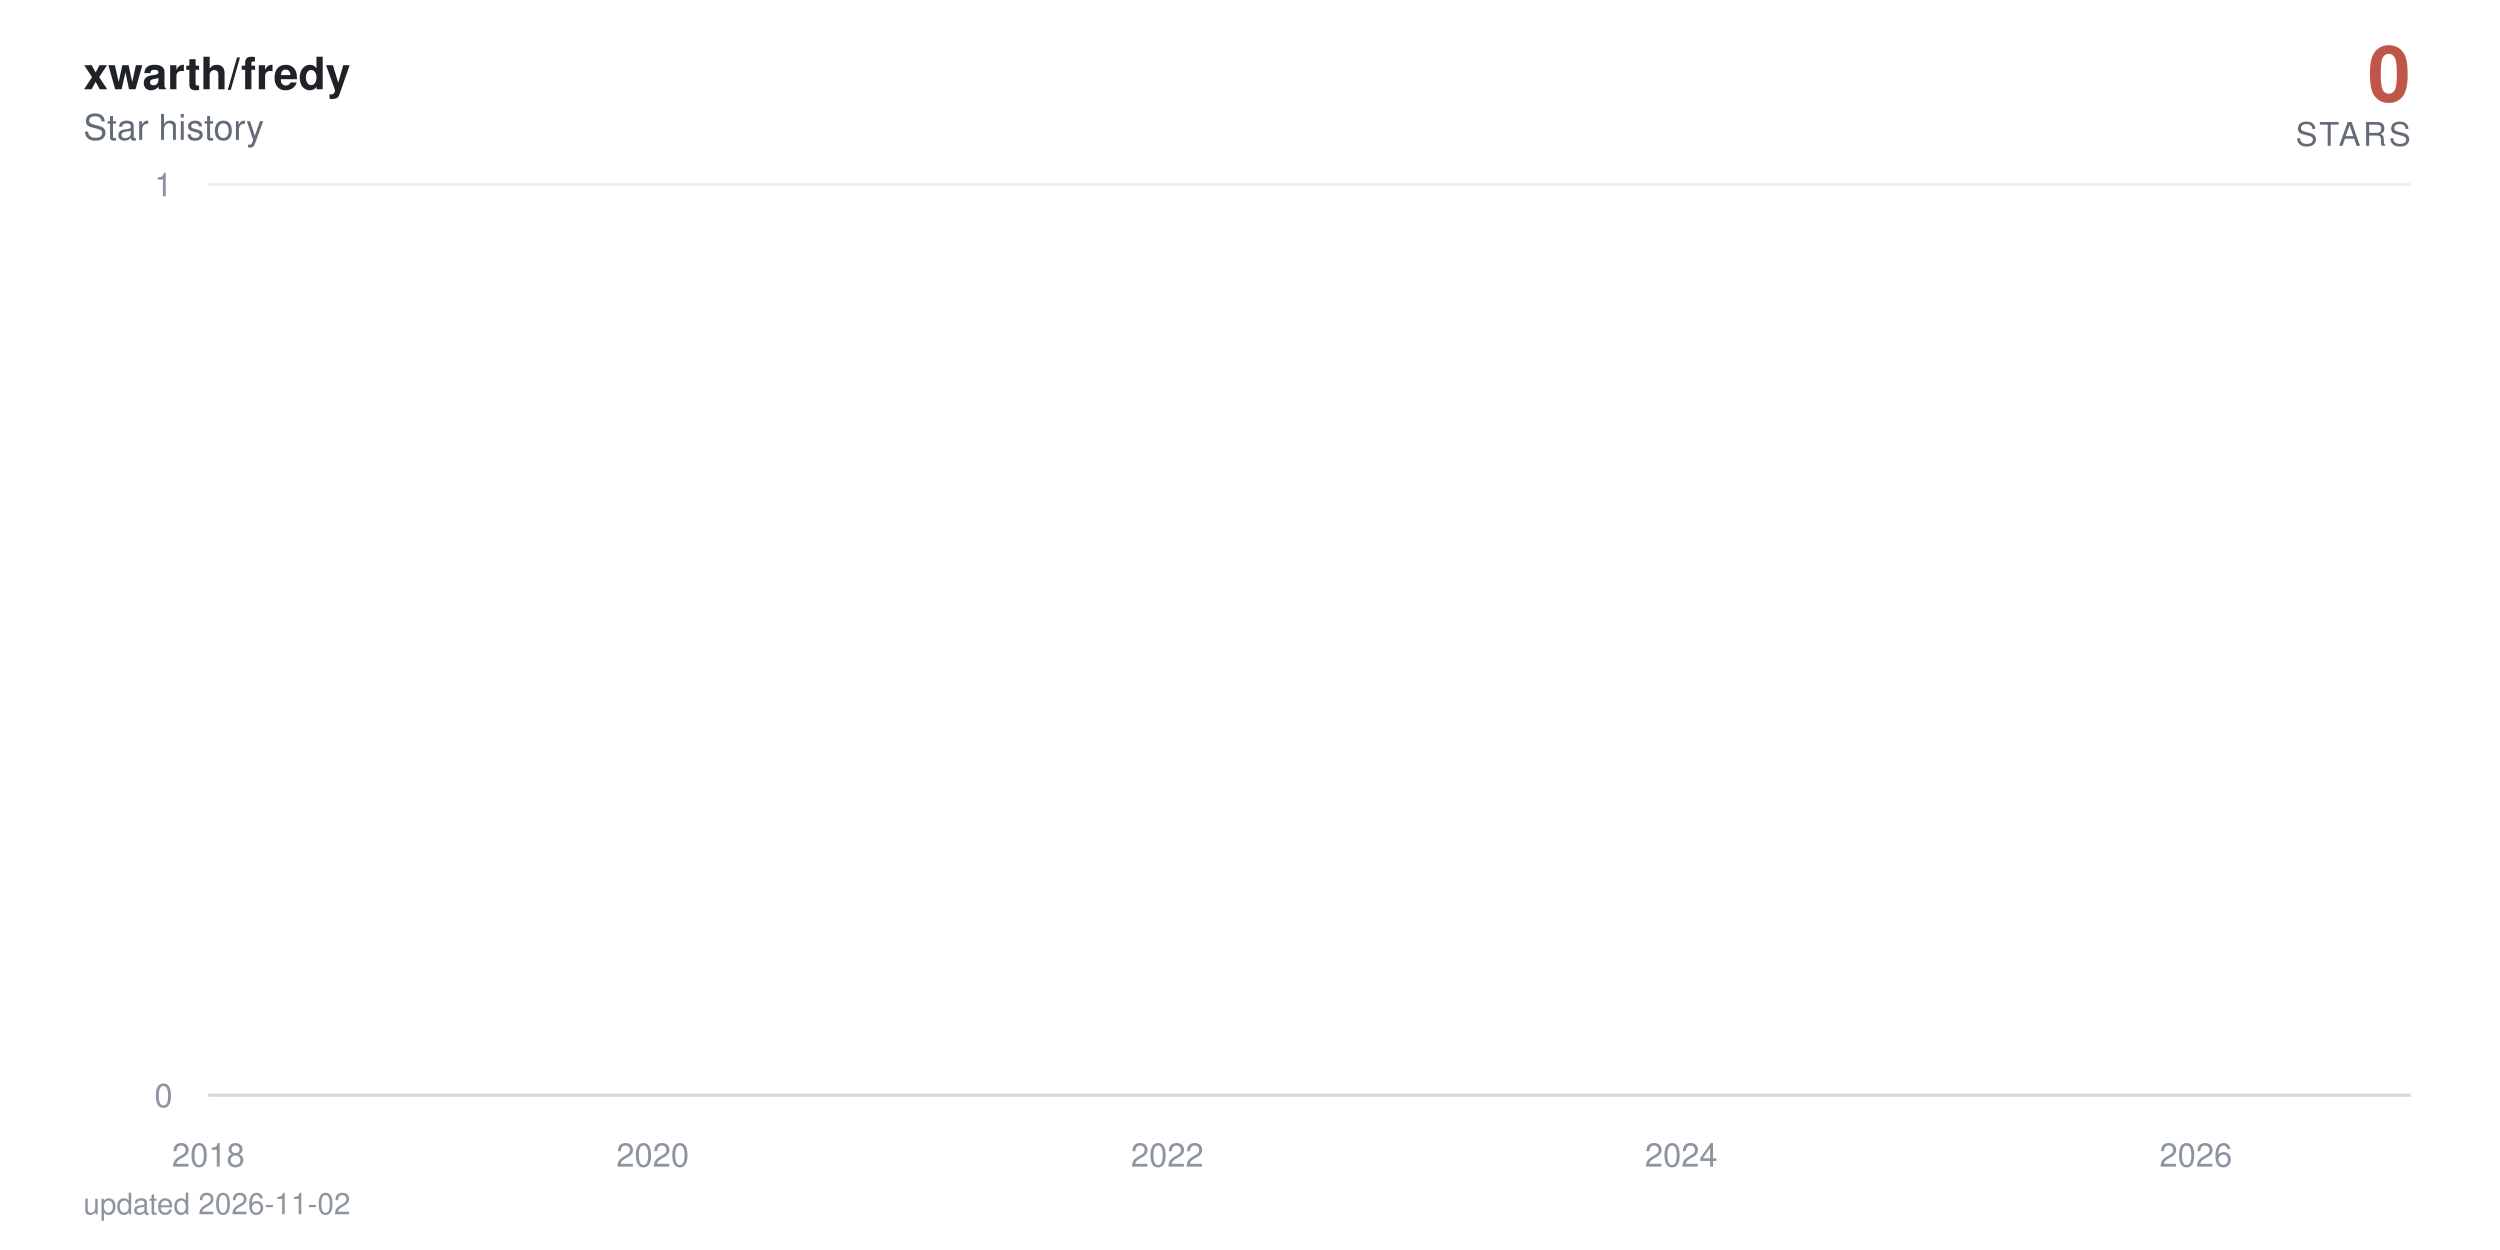
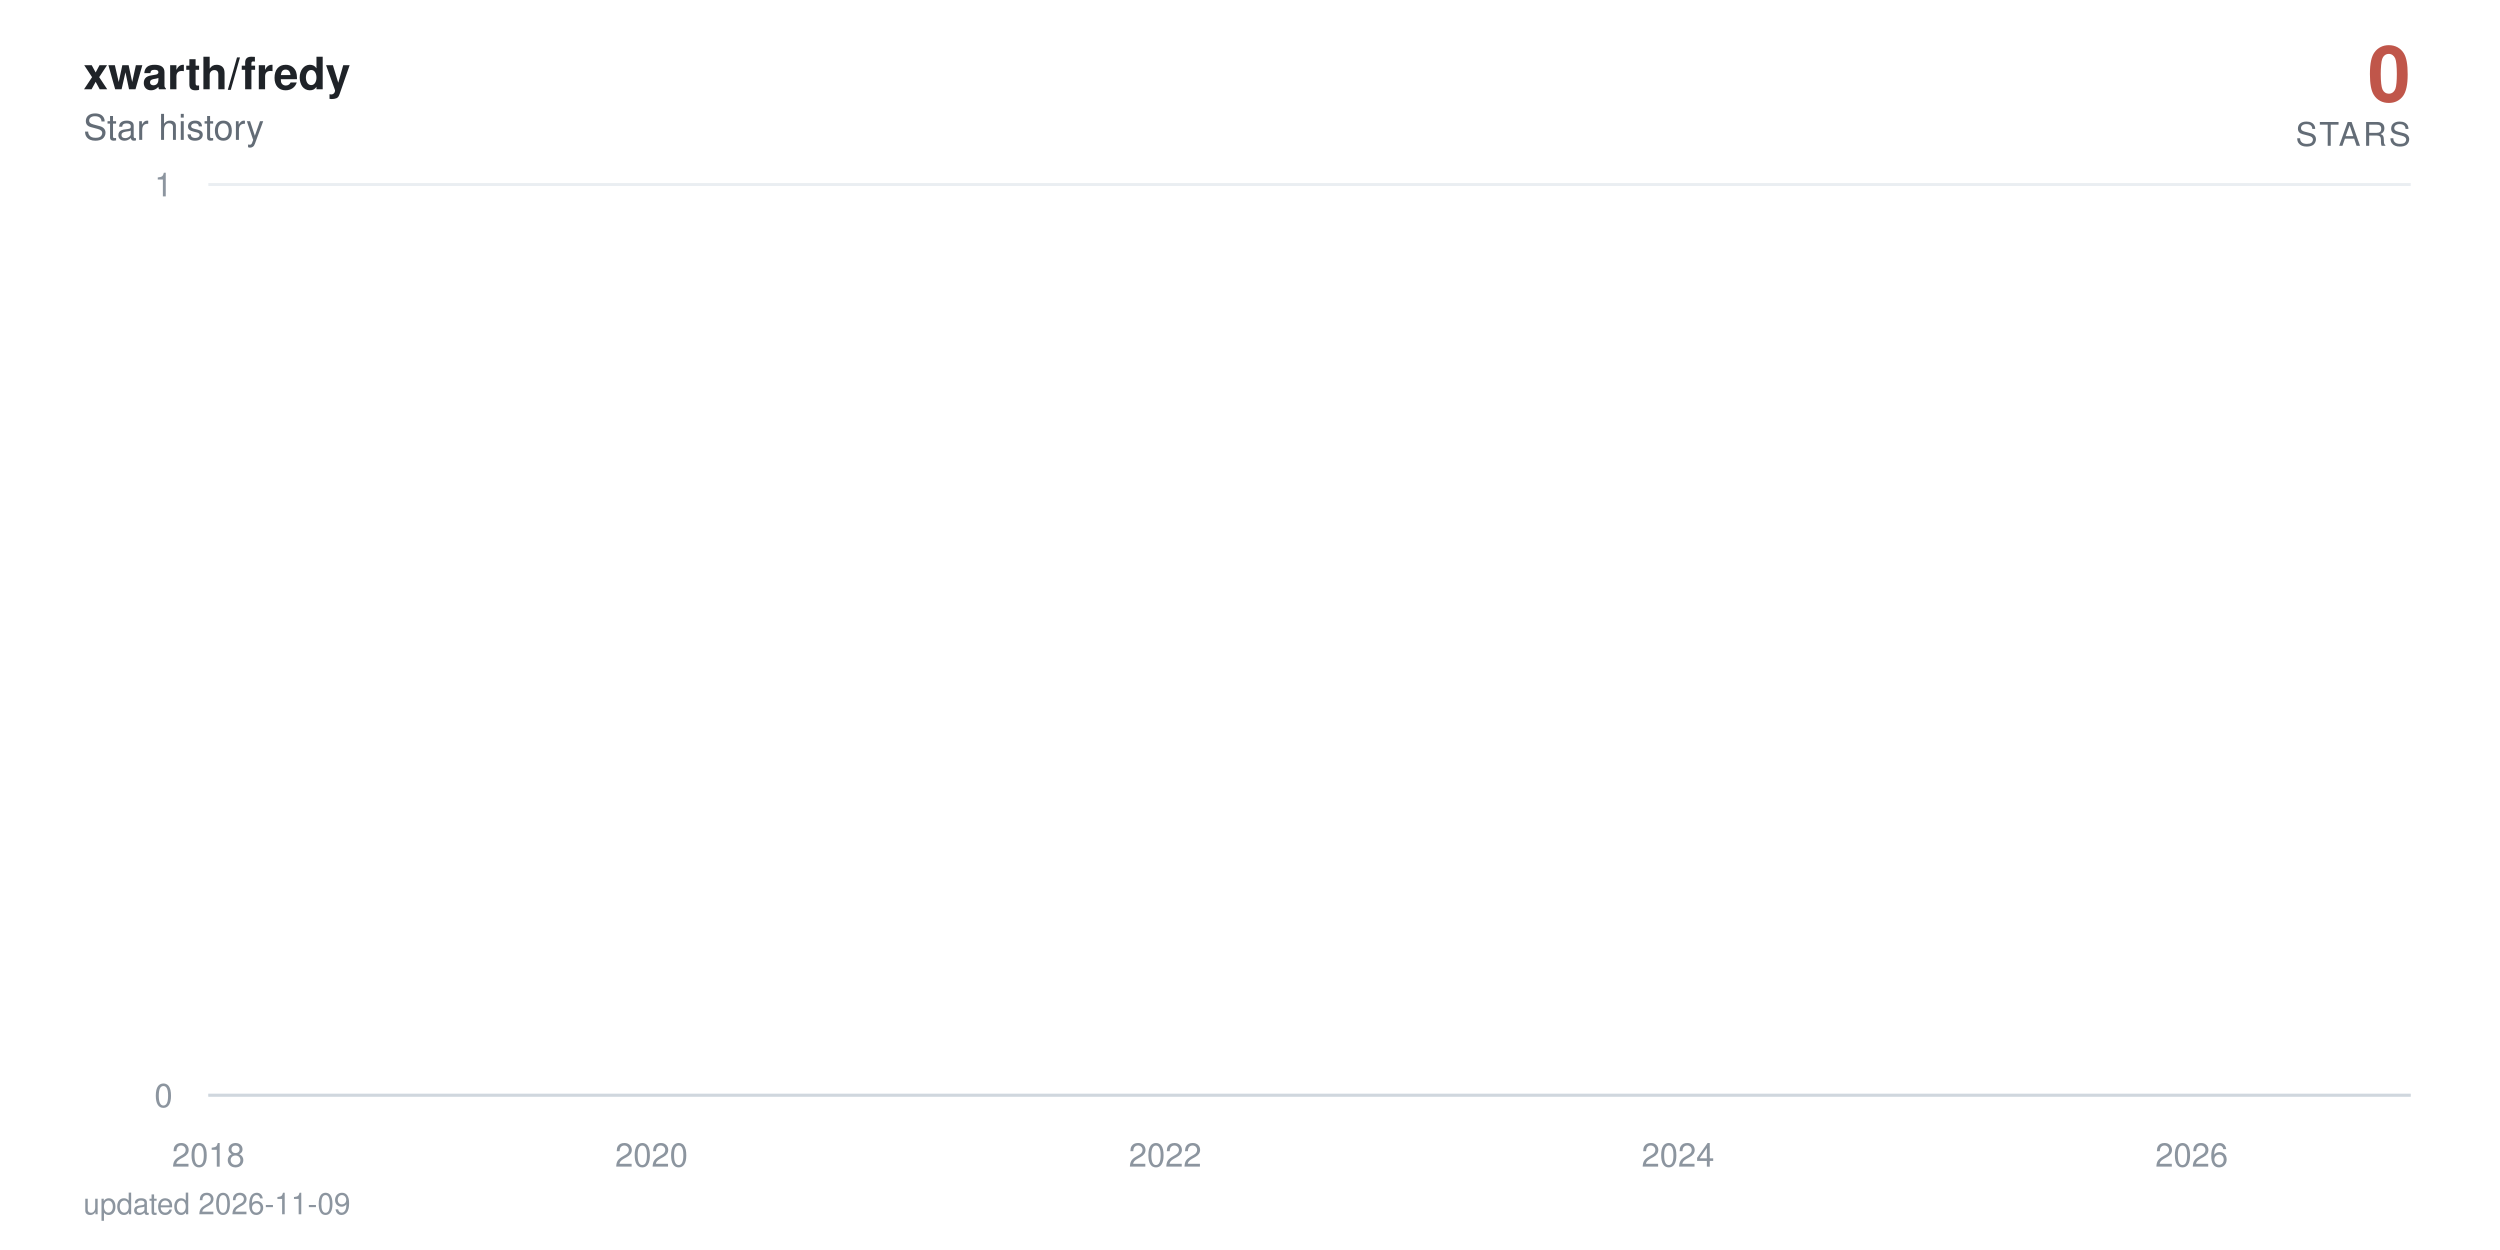
<svg xmlns="http://www.w3.org/2000/svg" viewBox="0 0 840 420" width="840" height="420" role="img" aria-label="xwarth/fredy star history: 0 stars">
  <defs>
    <linearGradient id="area" x1="0" y1="0" x2="0" y2="1">
      <stop offset="0%" stop-color="#c0564a" stop-opacity="0.38" />
      <stop offset="100%" stop-color="#c0564a" stop-opacity="0" />
    </linearGradient>
  </defs>
  <style>
    text { font-family: -apple-system, BlinkMacSystemFont, 'Segoe UI', Helvetica, Arial, sans-serif; }
    .tick { fill: #8c959f; font-size: 11px; }
    .title { fill: #1f2328; font-size: 15px; font-weight: 600; }
    .subtitle { fill: #636c76; font-size: 12px; }
    .total { fill: #c0564a; font-size: 26px; font-weight: 700; }
    .total-label { fill: #636c76; font-size: 11px; letter-spacing: 0.08em; }
    .milestone-label { fill: #636c76; font-size: 10px; font-weight: 600; }
    .footer { fill: #8c959f; font-size: 10px; }

-     .line { stroke-dasharray: 22877; stroke-dashoffset: 22877; animation: draw 2.4s cubic-bezier(0.22, 0.61, 0.36, 1) forwards; }
+     .line { stroke-dasharray: 22878; stroke-dashoffset: 22878; animation: draw 2.4s cubic-bezier(0.22, 0.61, 0.36, 1) forwards; }
    .fill { opacity: 0; animation: appear 1.4s ease-out 0.9s forwards; }
    .milestone { opacity: 0; animation: appear 0.6s ease-out 1.9s forwards; }
    .end { opacity: 0; animation: appear 0.5s ease-out 2.3s forwards; }
    .halo { transform-origin: 810px 368px; animation: pulse 2.8s ease-in-out 2.8s infinite; }

    @keyframes draw { to { stroke-dashoffset: 0; } }
    @keyframes appear { to { opacity: 1; } }
    @keyframes pulse { 0%, 100% { transform: scale(1); opacity: 0.22; } 50% { transform: scale(1.5); opacity: 0.05; } }

    @media (prefers-reduced-motion: reduce) {
      .line { stroke-dashoffset: 0; animation: none; }
      .fill, .milestone, .end { opacity: 1; animation: none; }
      .halo { animation: none; }
    }
  </style>
  <rect width="840" height="420" fill="#ffffff" />
  <text x="28" y="30" class="title">xwarth/fredy</text>
  <text x="28" y="47" class="subtitle">Star history</text>
  <text x="810" y="34" text-anchor="end" class="total">0</text>
  <text x="810" y="49" text-anchor="end" class="total-label">STARS</text>
  <line x1="70" y1="368" x2="810" y2="368" stroke="#eaeef2" stroke-width="1" />
  <text x="58" y="372" text-anchor="end" class="tick">0</text>
  <line x1="70" y1="62" x2="810" y2="62" stroke="#eaeef2" stroke-width="1" />
  <text x="58" y="66" text-anchor="end" class="tick">1</text>
  <line x1="70" y1="368" x2="810" y2="368" stroke="#d0d7de" stroke-width="1" />
  <text x="70" y="392" text-anchor="middle" class="tick">2018</text>
-   <text x="219.3" y="392" text-anchor="middle" class="tick">2020</text>
-   <text x="392.2" y="392" text-anchor="middle" class="tick">2022</text>
-   <text x="564.9" y="392" text-anchor="middle" class="tick">2024</text>
-   <text x="737.8" y="392" text-anchor="middle" class="tick">2026</text>
-   <path class="fill" d="M70,368 70,62 L71.7,-64.7 L89.6,-381.5 L89.9,-441.6 L90.1,-497.5 L196.3,-550 L215.5,-599.7 L218.6,-692 L219.5,-735.3 L223.3,-776.9 L223.8,-817.1 L230.4,-856 L233.9,-893.7 L254.5,-930.2 L261.6,-965.8 L264.5,-1000.5 L270.6,-1034.3 L283.9,-1067.3 L293.8,-1099.5 L308.5,-1131.1 L308.9,-1162 L320.3,-1192.3 L320.8,-1222 L325.5,-1251.2 L336.6,-1279.9 L337.1,-1308 L337.3,-1335.7 L340.4,-1363 L341.6,-1389.8 L343.7,-1416.3 L346.3,-1442.3 L358.6,-1468 L367.1,-1493.3 L368.1,-1567.3 L371.2,-1591.4 L375.9,-1615.1 L377.3,-1661.8 L377.5,-1684.7 L378.3,-1707.4 L379,-1752 L379.2,-1774 L381.6,-1795.7 L382,-1817.3 L384.2,-1838.6 L385.6,-1859.7 L386.1,-1880.6 L392.2,-1901.4 L393.4,-1921.9 L394.1,-1942.2 L394.8,-1962.4 L395.3,-1982.4 L395.8,-2002.3 L397.7,-2021.9 L398.4,-2060.8 L398.6,-2080 L398.8,-2099.1 L402.4,-2118 L402.6,-2136.7 L403.6,-2155.3 L404.3,-2173.8 L406.4,-2192.2 L407.6,-2210.4 L409.5,-2228.5 L412.1,-2246.5 L412.6,-2264.3 L414.9,-2282 L415.2,-2334.5 L418.7,-2351.8 L419.4,-2368.9 L420.8,-2386 L421.8,-2402.9 L422,-2419.8 L424.4,-2436.5 L425.8,-2453.2 L426,-2469.7 L428.4,-2486.2 L429.8,-2502.5 L431.2,-2535 L431.5,-2551.1 L432.9,-2567 L435.7,-2583 L437.9,-2598.8 L438.8,-2614.5 L439.8,-2630.2 L440,-2661.2 L440.5,-2676.7 L442.1,-2692 L442.8,-2707.3 L444.3,-2722.4 L444.5,-2737.6 L444.7,-2752.6 L445.4,-2767.6 L446.2,-2782.5 L447.8,-2812 L448,-2841.4 L448.5,-2855.9 L449.2,-2870.4 L449.5,-2899.2 L452.1,-2913.5 L452.3,-2927.7 L453,-2941.9 L457.7,-2970.1 L458.5,-2984.1 L460.8,-2998 L461.3,-3011.9 L461.8,-3025.7 L462,-3039.5 L464.4,-3053.2 L468.2,-3066.8 L468.9,-3080.4 L469.1,-3094 L470.5,-3107.5 L472.9,-3120.9 L473.8,-3134.3 L474.1,-3147.7 L474.3,-3161 L474.5,-3174.2 L475.7,-3187.4 L477.1,-3200.5 L479.5,-3213.6 L479.7,-3226.7 L481.4,-3239.7 L481.9,-3252.6 L485.4,-3265.5 L488.5,-3278.4 L489,-3291.2 L490.9,-3304 L491.1,-3316.7 L491.3,-3329.4 L491.8,-3342.1 L493,-3354.7 L493.7,-3367.2 L499.6,-3379.7 L501,-3392.2 L501.7,-3404.6 L503.2,-3417 L503.4,-3429.4 L503.9,-3441.7 L504.3,-3453.9 L504.6,-3466.2 L506.7,-3478.4 L507.9,-3490.5 L512.4,-3514.7 L521.6,-3526.7 L522.3,-3538.7 L528,-3550.7 L529.4,-3562.6 L534.6,-3574.5 L535.1,-3586.4 L537.2,-3598.2 L537.5,-3610 L539.1,-3621.8 L540.3,-3633.5 L542,-3645.2 L543.4,-3656.8 L549.1,-3668.4 L550,-3680 L554.5,-3691.5 L555,-3703.1 L564.4,-3714.5 L566.3,-3737.4 L566.6,-3748.8 L568.7,-3760.2 L568.9,-3771.5 L572.5,-3782.8 L572.7,-3794 L573,-3805.3 L574.8,-3816.5 L577.4,-3827.7 L578.2,-3838.8 L579.8,-3849.9 L583.8,-3861 L584.3,-3872.1 L585.5,-3883.1 L590,-3894.1 L590.7,-3916 L594.2,-3926.9 L595.9,-3948.7 L596.6,-3959.5 L600.9,-3970.3 L602.8,-3981.1 L605.8,-3991.8 L607.3,-4002.6 L608.9,-4013.3 L609.1,-4034.6 L609.6,-4045.2 L609.9,-4055.8 L610.1,-4066.4 L610.6,-4076.9 L610.8,-4087.4 L611.8,-4097.9 L612.7,-4108.4 L614.4,-4118.8 L615.3,-4129.3 L617,-4150 L617.4,-4160.4 L619.1,-4170.7 L621,-4181 L623.1,-4191.3 L623.8,-4201.6 L624.5,-4211.8 L626.7,-4222 L629.5,-4232.2 L631.6,-4242.4 L632.3,-4252.5 L632.6,-4262.6 L633,-4282.8 L633.8,-4292.9 L634.5,-4302.9 L634.9,-4312.9 L636.4,-4322.9 L638.7,-4332.9 L640.9,-4342.8 L641.8,-4352.7 L643.7,-4362.6 L648.4,-4372.5 L649.4,-4382.4 L650.3,-4392.2 L651.5,-4402.1 L652,-4421.7 L656.7,-4431.4 L657.9,-4441.2 L658.4,-4450.9 L663.3,-4460.6 L665.2,-4470.3 L665.9,-4480 L670.7,-4489.6 L670.9,-4499.2 L672.3,-4508.8 L673.5,-4528 L677,-4537.6 L677.8,-4547.1 L680.6,-4556.6 L681.8,-4575.6 L682,-4585 L682.3,-4594.5 L682.5,-4603.9 L683.2,-4632.1 L683.4,-4641.4 L683.7,-4660.1 L683.9,-4669.4 L684.6,-4678.7 L685.1,-4687.9 L686.3,-4697.2 L686.5,-4706.4 L686.7,-4715.7 L687.5,-4724.9 L688.9,-4734 L690.5,-4743.2 L691,-4752.4 L691.5,-4761.5 L692.4,-4779.7 L694.3,-4797.9 L695.5,-4806.9 L696,-4816 L696.4,-4825 L698.8,-4834 L699.5,-4843 L699.8,-4860.9 L702.4,-4869.9 L702.6,-4878.8 L704.3,-4887.7 L704.5,-4896.6 L704.7,-4905.5 L705.4,-4914.4 L705.7,-4923.2 L706.1,-4932.1 L706.4,-4940.9 L706.6,-4949.7 L707.3,-4967.3 L707.6,-4984.8 L707.8,-4993.6 L708.3,-5011 L708.5,-5028.4 L709.5,-5037 L709.7,-5054.3 L709.9,-5071.6 L710.6,-5080.2 L710.9,-5088.8 L711.1,-5097.3 L711.6,-5105.9 L712.3,-5173.9 L712.5,-5190.8 L713,-5216 L713.2,-5224.4 L714.4,-5232.7 L714.7,-5241.1 L714.9,-5257.7 L715.1,-5274.4 L715.4,-5282.7 L715.6,-5307.5 L715.8,-5315.7 L716.1,-5323.9 L716.6,-5332.1 L716.8,-5340.4 L718.7,-5348.6 L719.2,-5389.4 L719.4,-5397.5 L719.6,-5405.6 L719.9,-5413.7 L720.1,-5429.9 L720.8,-5446 L721,-5470.1 L721.3,-5486.1 L721.8,-5494.1 L722.2,-5510.1 L722.5,-5526 L722.7,-5533.9 L723.4,-5557.7 L723.9,-5581.3 L724.1,-5589.2 L724.6,-5597 L725.1,-5604.9 L725.5,-5620.5 L725.8,-5628.4 L726,-5636.2 L726.3,-5651.7 L727,-5659.5 L727.2,-5667.3 L727.4,-5675 L727.7,-5690.5 L727.9,-5698.2 L729.1,-5705.9 L729.8,-5713.6 L730.3,-5721.3 L730.5,-5729 L730.7,-5744.3 L731,-5767.3 L732.2,-5774.9 L732.4,-5782.5 L732.6,-5805.3 L732.9,-5820.5 L733.4,-5828 L734.5,-5835.6 L736.4,-5858.2 L736.9,-5865.7 L737.4,-5873.2 L737.6,-5895.7 L737.8,-5918 L738.1,-5947.8 L738.3,-5955.2 L738.8,-5992.1 L739,-6014.1 L739.3,-6028.8 L739.5,-6065.3 L740.4,-6072.6 L740.9,-6079.8 L741.4,-6087.1 L741.6,-6094.3 L741.9,-6101.6 L742.1,-6108.8 L742.3,-6130.4 L742.6,-6144.8 L742.8,-6152 L743.3,-6180.7 L743.8,-6187.8 L744,-6209.2 L744.2,-6216.3 L744.7,-6223.4 L744.9,-6237.6 L745.2,-6251.8 L745.4,-6258.9 L745.7,-6287.1 L745.9,-6329.1 L746.1,-6350.1 L746.4,-6364 L746.6,-6371 L746.8,-6377.9 L747.1,-6384.8 L747.3,-6405.6 L747.5,-6419.4 L747.8,-6433.2 L748,-6446.9 L748.5,-6460.7 L748.7,-6488 L749.2,-6501.7 L749.4,-6508.5 L749.7,-6522.1 L749.9,-6528.9 L750.1,-6549.2 L750.6,-6556 L750.9,-6562.7 L751.1,-6569.5 L751.8,-6583 L752,-6603.2 L752.3,-6609.9 L752.5,-6623.3 L752.7,-6636.7 L753,-6643.3 L753.2,-6656.7 L753.5,-6703.2 L753.7,-6723 L753.9,-6729.6 L754.2,-6736.2 L754.4,-6756 L754.6,-6762.5 L754.9,-6769.1 L755.4,-6775.6 L755.8,-6795.3 L756.1,-6814.9 L756.3,-6834.4 L756.8,-6853.9 L757,-6866.8 L757.2,-6873.3 L757.5,-6892.7 L757.7,-6899.1 L758.2,-6912 L758.4,-6931.2 L758.7,-6950.5 L758.9,-6956.9 L759.1,-6982.4 L759.4,-6988.7 L759.8,-6995.1 L760.1,-7001.5 L760.3,-7007.8 L760.6,-7014.2 L761,-7020.5 L761.3,-7039.5 L761.5,-7045.8 L761.7,-7052.1 L762,-7058.4 L762.4,-7064.7 L763.4,-7071 L763.6,-7083.6 L764.3,-7114.9 L764.6,-7133.7 L765.1,-7146.2 L765.3,-7152.4 L766,-7158.6 L766.2,-7164.8 L766.7,-7177.2 L766.9,-7189.6 L767.2,-7195.8 L767.4,-7202 L767.7,-7226.7 L768.6,-7232.9 L768.8,-7245.2 L769.3,-7257.5 L769.5,-7263.6 L769.8,-7269.8 L770.5,-7275.9 L771,-7282 L771.2,-7294.2 L771.4,-7306.4 L771.7,-7312.5 L771.9,-7318.6 L772.1,-7324.7 L772.4,-7330.8 L772.6,-7336.9 L772.9,-7343 L773.1,-7349 L773.3,-8194.5 L773.6,-9361.6 L773.8,-9557 L774,-9706.8 L774.3,-9776.3 L774.5,-9840.7 L774.8,-9854.4 L775,-9881.9 L775.2,-9909.2 L775.5,-9936.5 L775.7,-9959.2 L776.2,-9968.3 L776.4,-9981.9 L776.6,-10013.5 L776.9,-10121.2 L777.1,-10143.4 L777.4,-10179 L777.6,-10183.5 L777.8,-10187.9 L778.1,-10210 L778.3,-10223.3 L778.5,-10241 L778.8,-10263 L779.2,-10285 L779.5,-10293.8 L779.7,-10302.6 L780,-10311.4 L780.2,-10337.6 L780.4,-10350.7 L780.7,-10363.8 L780.9,-10368.2 L781.1,-10385.6 L781.4,-10394.3 L781.6,-10407.4 L781.8,-10442.1 L782.1,-10450.7 L782.3,-10459.4 L782.6,-10468 L782.8,-10472.3 L783.3,-10481 L783.7,-10493.9 L784,-10502.5 L784.5,-10506.8 L784.7,-10519.8 L784.9,-10524.1 L785.2,-10541.2 L785.4,-10549.8 L785.6,-10562.7 L785.9,-10571.2 L786.1,-10584.1 L786.3,-10588.3 L786.6,-10626.7 L786.8,-10866.8 L787.1,-10949.9 L787.3,-10966.4 L787.5,-10991.2 L787.8,-11003.5 L788,-11020 L788.2,-11036.4 L788.5,-11044.6 L788.9,-11048.7 L789.2,-11052.8 L789.4,-11056.9 L789.7,-11069.2 L789.9,-11081.5 L790.1,-11085.6 L790.4,-11101.9 L790.6,-11106 L790.8,-11130.4 L791.1,-11134.5 L791.3,-11146.7 L791.8,368 L793.4,368 L795.1,368 L796.8,368 L798.4,368 L800.1,368 L801.7,368 L803.4,368 L805,368 L806.7,368 L808.3,368 L810,368 L810,368 Z" fill="url(#area)" />
-   <path class="line" d="M70,62 L71.7,-64.7 L89.6,-381.5 L89.9,-441.6 L90.1,-497.5 L196.3,-550 L215.5,-599.7 L218.6,-692 L219.5,-735.3 L223.3,-776.9 L223.8,-817.1 L230.4,-856 L233.9,-893.7 L254.5,-930.2 L261.6,-965.8 L264.5,-1000.5 L270.6,-1034.3 L283.9,-1067.3 L293.8,-1099.5 L308.5,-1131.1 L308.9,-1162 L320.3,-1192.3 L320.8,-1222 L325.5,-1251.2 L336.6,-1279.9 L337.1,-1308 L337.3,-1335.7 L340.4,-1363 L341.6,-1389.8 L343.7,-1416.3 L346.3,-1442.3 L358.6,-1468 L367.1,-1493.3 L368.1,-1567.3 L371.2,-1591.4 L375.9,-1615.1 L377.3,-1661.8 L377.5,-1684.7 L378.3,-1707.4 L379,-1752 L379.2,-1774 L381.6,-1795.7 L382,-1817.3 L384.2,-1838.6 L385.6,-1859.7 L386.1,-1880.6 L392.2,-1901.4 L393.4,-1921.9 L394.1,-1942.2 L394.8,-1962.4 L395.3,-1982.4 L395.8,-2002.3 L397.7,-2021.9 L398.4,-2060.8 L398.6,-2080 L398.8,-2099.1 L402.4,-2118 L402.6,-2136.7 L403.6,-2155.3 L404.3,-2173.8 L406.4,-2192.2 L407.6,-2210.4 L409.5,-2228.5 L412.1,-2246.5 L412.6,-2264.3 L414.9,-2282 L415.2,-2334.5 L418.7,-2351.8 L419.4,-2368.9 L420.8,-2386 L421.8,-2402.9 L422,-2419.8 L424.4,-2436.5 L425.8,-2453.2 L426,-2469.7 L428.4,-2486.2 L429.8,-2502.5 L431.2,-2535 L431.5,-2551.1 L432.9,-2567 L435.7,-2583 L437.9,-2598.8 L438.8,-2614.5 L439.8,-2630.2 L440,-2661.2 L440.5,-2676.7 L442.1,-2692 L442.8,-2707.3 L444.3,-2722.4 L444.5,-2737.6 L444.7,-2752.6 L445.4,-2767.6 L446.2,-2782.5 L447.8,-2812 L448,-2841.4 L448.5,-2855.9 L449.2,-2870.4 L449.5,-2899.2 L452.1,-2913.5 L452.3,-2927.7 L453,-2941.9 L457.7,-2970.1 L458.5,-2984.1 L460.8,-2998 L461.3,-3011.9 L461.8,-3025.7 L462,-3039.5 L464.4,-3053.2 L468.2,-3066.8 L468.9,-3080.4 L469.1,-3094 L470.5,-3107.5 L472.9,-3120.9 L473.8,-3134.3 L474.1,-3147.7 L474.3,-3161 L474.5,-3174.2 L475.7,-3187.4 L477.1,-3200.5 L479.5,-3213.6 L479.7,-3226.7 L481.4,-3239.7 L481.9,-3252.6 L485.4,-3265.5 L488.5,-3278.4 L489,-3291.2 L490.9,-3304 L491.1,-3316.7 L491.3,-3329.4 L491.8,-3342.1 L493,-3354.7 L493.7,-3367.2 L499.6,-3379.7 L501,-3392.2 L501.7,-3404.6 L503.2,-3417 L503.4,-3429.4 L503.9,-3441.7 L504.3,-3453.9 L504.6,-3466.2 L506.7,-3478.4 L507.9,-3490.5 L512.4,-3514.7 L521.6,-3526.7 L522.3,-3538.7 L528,-3550.7 L529.4,-3562.6 L534.6,-3574.5 L535.1,-3586.4 L537.2,-3598.2 L537.5,-3610 L539.1,-3621.8 L540.3,-3633.5 L542,-3645.2 L543.4,-3656.8 L549.1,-3668.4 L550,-3680 L554.5,-3691.5 L555,-3703.1 L564.4,-3714.5 L566.3,-3737.4 L566.6,-3748.8 L568.7,-3760.2 L568.9,-3771.5 L572.5,-3782.8 L572.7,-3794 L573,-3805.3 L574.8,-3816.5 L577.4,-3827.7 L578.2,-3838.8 L579.8,-3849.9 L583.8,-3861 L584.3,-3872.1 L585.5,-3883.1 L590,-3894.1 L590.7,-3916 L594.2,-3926.9 L595.9,-3948.7 L596.6,-3959.5 L600.9,-3970.3 L602.8,-3981.1 L605.8,-3991.8 L607.3,-4002.6 L608.9,-4013.3 L609.1,-4034.6 L609.6,-4045.2 L609.9,-4055.8 L610.1,-4066.4 L610.6,-4076.9 L610.8,-4087.4 L611.8,-4097.9 L612.7,-4108.4 L614.4,-4118.8 L615.3,-4129.3 L617,-4150 L617.4,-4160.4 L619.1,-4170.7 L621,-4181 L623.1,-4191.3 L623.8,-4201.6 L624.5,-4211.8 L626.7,-4222 L629.5,-4232.2 L631.6,-4242.4 L632.3,-4252.5 L632.6,-4262.6 L633,-4282.8 L633.8,-4292.9 L634.5,-4302.9 L634.9,-4312.9 L636.4,-4322.9 L638.7,-4332.9 L640.9,-4342.8 L641.8,-4352.7 L643.7,-4362.6 L648.4,-4372.5 L649.4,-4382.4 L650.3,-4392.2 L651.5,-4402.1 L652,-4421.7 L656.7,-4431.4 L657.9,-4441.2 L658.4,-4450.9 L663.3,-4460.6 L665.2,-4470.3 L665.9,-4480 L670.7,-4489.6 L670.9,-4499.2 L672.3,-4508.8 L673.5,-4528 L677,-4537.6 L677.8,-4547.1 L680.6,-4556.6 L681.8,-4575.6 L682,-4585 L682.3,-4594.5 L682.5,-4603.9 L683.2,-4632.1 L683.4,-4641.4 L683.7,-4660.1 L683.9,-4669.4 L684.6,-4678.7 L685.1,-4687.9 L686.3,-4697.2 L686.5,-4706.4 L686.7,-4715.7 L687.5,-4724.9 L688.9,-4734 L690.5,-4743.2 L691,-4752.4 L691.5,-4761.5 L692.4,-4779.7 L694.3,-4797.9 L695.5,-4806.9 L696,-4816 L696.4,-4825 L698.8,-4834 L699.5,-4843 L699.8,-4860.9 L702.4,-4869.9 L702.6,-4878.8 L704.3,-4887.7 L704.5,-4896.6 L704.7,-4905.5 L705.4,-4914.4 L705.7,-4923.2 L706.1,-4932.1 L706.4,-4940.9 L706.6,-4949.7 L707.3,-4967.3 L707.6,-4984.8 L707.8,-4993.6 L708.3,-5011 L708.5,-5028.4 L709.5,-5037 L709.7,-5054.3 L709.9,-5071.6 L710.6,-5080.2 L710.9,-5088.8 L711.1,-5097.3 L711.6,-5105.9 L712.3,-5173.9 L712.5,-5190.8 L713,-5216 L713.2,-5224.4 L714.4,-5232.7 L714.7,-5241.1 L714.9,-5257.7 L715.1,-5274.4 L715.4,-5282.7 L715.6,-5307.5 L715.8,-5315.7 L716.1,-5323.9 L716.6,-5332.1 L716.8,-5340.4 L718.7,-5348.6 L719.2,-5389.4 L719.4,-5397.5 L719.6,-5405.6 L719.9,-5413.7 L720.1,-5429.9 L720.8,-5446 L721,-5470.1 L721.3,-5486.1 L721.8,-5494.1 L722.2,-5510.1 L722.5,-5526 L722.7,-5533.9 L723.4,-5557.7 L723.9,-5581.3 L724.1,-5589.2 L724.6,-5597 L725.1,-5604.9 L725.5,-5620.5 L725.8,-5628.4 L726,-5636.2 L726.3,-5651.7 L727,-5659.5 L727.2,-5667.3 L727.4,-5675 L727.7,-5690.5 L727.9,-5698.2 L729.1,-5705.9 L729.8,-5713.6 L730.3,-5721.3 L730.5,-5729 L730.7,-5744.3 L731,-5767.3 L732.2,-5774.9 L732.4,-5782.5 L732.6,-5805.3 L732.9,-5820.5 L733.4,-5828 L734.5,-5835.6 L736.4,-5858.2 L736.9,-5865.7 L737.4,-5873.2 L737.6,-5895.7 L737.8,-5918 L738.1,-5947.8 L738.3,-5955.2 L738.8,-5992.1 L739,-6014.1 L739.3,-6028.8 L739.5,-6065.3 L740.4,-6072.6 L740.9,-6079.8 L741.4,-6087.1 L741.6,-6094.3 L741.9,-6101.6 L742.1,-6108.8 L742.3,-6130.4 L742.6,-6144.8 L742.8,-6152 L743.3,-6180.7 L743.8,-6187.8 L744,-6209.2 L744.2,-6216.3 L744.7,-6223.4 L744.9,-6237.6 L745.2,-6251.8 L745.4,-6258.9 L745.7,-6287.1 L745.9,-6329.1 L746.1,-6350.1 L746.4,-6364 L746.6,-6371 L746.8,-6377.9 L747.1,-6384.8 L747.3,-6405.6 L747.5,-6419.4 L747.8,-6433.2 L748,-6446.9 L748.5,-6460.7 L748.7,-6488 L749.2,-6501.7 L749.4,-6508.5 L749.7,-6522.1 L749.9,-6528.9 L750.1,-6549.2 L750.6,-6556 L750.9,-6562.7 L751.1,-6569.5 L751.8,-6583 L752,-6603.2 L752.3,-6609.9 L752.5,-6623.3 L752.7,-6636.7 L753,-6643.3 L753.2,-6656.7 L753.5,-6703.2 L753.7,-6723 L753.9,-6729.6 L754.2,-6736.2 L754.4,-6756 L754.6,-6762.5 L754.9,-6769.1 L755.4,-6775.6 L755.8,-6795.3 L756.1,-6814.9 L756.3,-6834.4 L756.8,-6853.9 L757,-6866.8 L757.2,-6873.3 L757.5,-6892.7 L757.7,-6899.1 L758.2,-6912 L758.4,-6931.2 L758.7,-6950.5 L758.9,-6956.9 L759.1,-6982.4 L759.4,-6988.7 L759.8,-6995.1 L760.1,-7001.5 L760.3,-7007.8 L760.6,-7014.2 L761,-7020.5 L761.3,-7039.5 L761.5,-7045.8 L761.7,-7052.1 L762,-7058.4 L762.4,-7064.7 L763.4,-7071 L763.6,-7083.6 L764.3,-7114.9 L764.6,-7133.7 L765.1,-7146.2 L765.3,-7152.4 L766,-7158.6 L766.2,-7164.8 L766.7,-7177.2 L766.9,-7189.6 L767.2,-7195.8 L767.4,-7202 L767.7,-7226.7 L768.6,-7232.9 L768.8,-7245.2 L769.3,-7257.5 L769.5,-7263.6 L769.8,-7269.8 L770.5,-7275.9 L771,-7282 L771.2,-7294.2 L771.4,-7306.4 L771.7,-7312.5 L771.9,-7318.6 L772.1,-7324.7 L772.4,-7330.8 L772.6,-7336.9 L772.9,-7343 L773.1,-7349 L773.3,-8194.5 L773.6,-9361.6 L773.8,-9557 L774,-9706.8 L774.3,-9776.3 L774.5,-9840.7 L774.8,-9854.4 L775,-9881.9 L775.2,-9909.2 L775.5,-9936.5 L775.7,-9959.2 L776.2,-9968.3 L776.4,-9981.9 L776.6,-10013.5 L776.9,-10121.2 L777.1,-10143.4 L777.4,-10179 L777.6,-10183.5 L777.8,-10187.9 L778.1,-10210 L778.3,-10223.3 L778.5,-10241 L778.8,-10263 L779.2,-10285 L779.5,-10293.8 L779.7,-10302.6 L780,-10311.4 L780.2,-10337.6 L780.4,-10350.7 L780.7,-10363.8 L780.9,-10368.2 L781.1,-10385.6 L781.4,-10394.3 L781.6,-10407.4 L781.8,-10442.1 L782.1,-10450.7 L782.3,-10459.4 L782.6,-10468 L782.8,-10472.3 L783.3,-10481 L783.7,-10493.9 L784,-10502.5 L784.5,-10506.8 L784.7,-10519.8 L784.9,-10524.1 L785.2,-10541.2 L785.4,-10549.8 L785.6,-10562.7 L785.9,-10571.2 L786.1,-10584.1 L786.3,-10588.3 L786.6,-10626.7 L786.8,-10866.8 L787.1,-10949.9 L787.3,-10966.4 L787.5,-10991.2 L787.8,-11003.5 L788,-11020 L788.2,-11036.4 L788.5,-11044.6 L788.9,-11048.7 L789.2,-11052.8 L789.4,-11056.9 L789.7,-11069.2 L789.9,-11081.5 L790.1,-11085.6 L790.4,-11101.9 L790.6,-11106 L790.8,-11130.4 L791.1,-11134.5 L791.3,-11146.7 L791.8,368 L793.4,368 L795.1,368 L796.8,368 L798.4,368 L800.1,368 L801.7,368 L803.4,368 L805,368 L806.7,368 L808.3,368 L810,368" fill="none" stroke="#c0564a" stroke-width="2.5" stroke-linecap="round" stroke-linejoin="round" />
+   <text x="218.9" y="392" text-anchor="middle" class="tick">2020</text>
+   <text x="391.5" y="392" text-anchor="middle" class="tick">2022</text>
+   <text x="563.8" y="392" text-anchor="middle" class="tick">2024</text>
+   <text x="736.4" y="392" text-anchor="middle" class="tick">2026</text>
+   <path class="fill" d="M70,368 70,62 L71.7,-64.7 L89.6,-381.5 L89.8,-441.6 L90.1,-497.5 L196,-550 L215.2,-599.7 L218.2,-692 L219.2,-735.3 L223,-776.9 L223.4,-817.1 L230,-856 L233.6,-893.7 L254.1,-930.2 L261.2,-965.8 L264,-1000.5 L270.2,-1034.3 L283.4,-1067.3 L293.3,-1099.5 L307.9,-1131.1 L308.4,-1162 L319.7,-1192.3 L320.2,-1222 L324.9,-1251.2 L336,-1279.9 L336.5,-1308 L336.7,-1335.7 L339.8,-1363 L341,-1389.8 L343.1,-1416.3 L345.7,-1442.3 L358,-1468 L366.5,-1493.3 L367.4,-1567.3 L370.5,-1591.4 L375.2,-1615.1 L376.6,-1661.8 L376.9,-1684.7 L377.6,-1707.4 L378.3,-1752 L378.5,-1774 L380.9,-1795.7 L381.3,-1817.3 L383.5,-1838.6 L384.9,-1859.7 L385.4,-1880.6 L391.5,-1901.4 L392.7,-1921.9 L393.4,-1942.2 L394.1,-1962.4 L394.6,-1982.4 L395,-2002.3 L396.9,-2021.9 L397.6,-2060.8 L397.9,-2080 L398.1,-2099.1 L401.6,-2118 L401.9,-2136.7 L402.8,-2155.3 L403.5,-2173.8 L405.7,-2192.2 L406.8,-2210.4 L408.7,-2228.5 L411.3,-2246.5 L411.8,-2264.3 L414.2,-2282 L414.4,-2334.5 L417.9,-2351.8 L418.6,-2368.9 L420.1,-2386 L421,-2402.9 L421.2,-2419.8 L423.6,-2436.5 L425,-2453.2 L425.2,-2469.7 L427.6,-2486.2 L429,-2502.5 L430.4,-2535 L430.7,-2551.1 L432.1,-2567 L434.9,-2583 L437,-2598.8 L438,-2614.5 L438.9,-2630.2 L439.2,-2661.2 L439.6,-2676.7 L441.3,-2692 L442,-2707.3 L443.4,-2722.4 L443.7,-2737.6 L443.9,-2752.6 L444.6,-2767.6 L445.3,-2782.5 L447,-2812 L447.2,-2841.4 L447.7,-2855.9 L448.4,-2870.4 L448.6,-2899.2 L451.2,-2913.5 L451.4,-2927.7 L452.2,-2941.9 L456.9,-2970.1 L457.6,-2984.1 L459.9,-2998 L460.4,-3011.9 L460.9,-3025.7 L461.1,-3039.5 L463.5,-3053.2 L467.3,-3066.8 L468,-3080.4 L468.2,-3094 L469.6,-3107.5 L472,-3120.9 L472.9,-3134.3 L473.2,-3147.7 L473.4,-3161 L473.6,-3174.2 L474.8,-3187.4 L476.2,-3200.5 L478.6,-3213.6 L478.8,-3226.7 L480.5,-3239.7 L481,-3252.6 L484.5,-3265.5 L487.6,-3278.4 L488,-3291.2 L489.9,-3304 L490.2,-3316.7 L490.4,-3329.4 L490.9,-3342.1 L492,-3354.7 L492.8,-3367.2 L498.7,-3379.7 L500.1,-3392.2 L500.8,-3404.6 L502.2,-3417 L502.4,-3429.4 L502.9,-3441.7 L503.4,-3453.9 L503.6,-3466.2 L505.7,-3478.4 L506.9,-3490.5 L511.4,-3514.7 L520.6,-3526.7 L521.3,-3538.7 L527,-3550.7 L528.4,-3562.6 L533.6,-3574.5 L534.1,-3586.4 L536.2,-3598.2 L536.4,-3610 L538.1,-3621.8 L539.3,-3633.5 L540.9,-3645.2 L542.3,-3656.8 L548,-3668.4 L548.9,-3680 L553.4,-3691.5 L553.9,-3703.1 L563.3,-3714.5 L565.2,-3737.4 L565.5,-3748.8 L567.6,-3760.2 L567.8,-3771.5 L571.4,-3782.8 L571.6,-3794 L571.8,-3805.3 L573.7,-3816.5 L576.3,-3827.7 L577,-3838.8 L578.7,-3849.9 L582.7,-3861 L583.2,-3872.1 L584.3,-3883.1 L588.8,-3894.1 L589.5,-3916 L593.1,-3926.9 L594.7,-3948.7 L595.4,-3959.5 L599.7,-3970.3 L601.6,-3981.1 L604.6,-3991.8 L606.1,-4002.6 L607.7,-4013.3 L607.9,-4034.6 L608.4,-4045.2 L608.7,-4055.8 L608.9,-4066.4 L609.4,-4076.9 L609.6,-4087.4 L610.5,-4097.9 L611.5,-4108.4 L613.1,-4118.8 L614.1,-4129.3 L615.7,-4150 L616.2,-4160.4 L617.9,-4170.7 L619.7,-4181 L621.9,-4191.3 L622.6,-4201.6 L623.3,-4211.8 L625.4,-4222 L628.2,-4232.2 L630.4,-4242.4 L631.1,-4252.5 L631.3,-4262.6 L631.8,-4282.8 L632.5,-4292.9 L633.2,-4302.9 L633.7,-4312.9 L635.1,-4322.9 L637.5,-4332.9 L639.6,-4342.8 L640.5,-4352.7 L642.4,-4362.6 L647.1,-4372.5 L648.1,-4382.4 L649,-4392.2 L650.2,-4402.1 L650.7,-4421.7 L655.4,-4431.4 L656.6,-4441.2 L657,-4450.9 L662,-4460.6 L663.9,-4470.3 L664.6,-4480 L669.3,-4489.6 L669.6,-4499.2 L671,-4508.8 L672.1,-4528 L675.7,-4537.6 L676.4,-4547.1 L679.2,-4556.6 L680.4,-4575.6 L680.6,-4585 L680.9,-4594.5 L681.1,-4603.9 L681.8,-4632.1 L682.1,-4641.4 L682.3,-4660.1 L682.5,-4669.4 L683.2,-4678.7 L683.7,-4687.9 L684.9,-4697.2 L685.1,-4706.4 L685.4,-4715.7 L686.1,-4724.9 L687.5,-4734 L689.1,-4743.2 L689.6,-4752.4 L690.1,-4761.5 L691,-4779.7 L692.9,-4797.9 L694.1,-4806.9 L694.6,-4816 L695,-4825 L697.4,-4834 L698.1,-4843 L698.4,-4860.9 L700.9,-4869.9 L701.2,-4878.8 L702.8,-4887.7 L703.1,-4896.6 L703.3,-4905.5 L704,-4914.4 L704.3,-4923.2 L704.7,-4932.1 L705,-4940.9 L705.2,-4949.7 L705.9,-4967.3 L706.1,-4984.8 L706.4,-4993.6 L706.8,-5011 L707.1,-5028.4 L708,-5037 L708.3,-5054.3 L708.5,-5071.6 L709.2,-5080.2 L709.4,-5088.8 L709.7,-5097.3 L710.2,-5105.9 L710.9,-5173.9 L711.1,-5190.8 L711.6,-5216 L711.8,-5224.4 L713,-5232.7 L713.2,-5241.1 L713.5,-5257.7 L713.7,-5274.4 L713.9,-5282.7 L714.2,-5307.5 L714.4,-5315.7 L714.6,-5323.9 L715.1,-5332.1 L715.3,-5340.4 L717.2,-5348.6 L717.7,-5389.4 L717.9,-5397.5 L718.2,-5405.6 L718.4,-5413.7 L718.7,-5429.9 L719.4,-5446 L719.6,-5470.1 L719.8,-5486.1 L720.3,-5494.1 L720.8,-5510.1 L721,-5526 L721.2,-5533.9 L722,-5557.7 L722.4,-5581.3 L722.7,-5589.2 L723.1,-5597 L723.6,-5604.9 L724.1,-5620.5 L724.3,-5628.4 L724.6,-5636.2 L724.8,-5651.7 L725.5,-5659.5 L725.7,-5667.3 L726,-5675 L726.2,-5690.5 L726.4,-5698.2 L727.6,-5705.9 L728.3,-5713.6 L728.8,-5721.3 L729,-5729 L729.3,-5744.3 L729.5,-5767.3 L730.7,-5774.9 L730.9,-5782.5 L731.2,-5805.3 L731.4,-5820.5 L731.9,-5828 L733,-5835.6 L734.9,-5858.2 L735.4,-5865.7 L735.9,-5873.2 L736.1,-5895.7 L736.4,-5918 L736.6,-5947.8 L736.8,-5955.2 L737.3,-5992.1 L737.5,-6014.1 L737.8,-6028.8 L738,-6065.3 L739,-6072.6 L739.4,-6079.8 L739.9,-6087.1 L740.1,-6094.3 L740.4,-6101.6 L740.6,-6108.8 L740.8,-6130.4 L741.1,-6144.8 L741.3,-6152 L741.8,-6180.7 L742.3,-6187.8 L742.5,-6209.2 L742.7,-6216.3 L743.2,-6223.4 L743.4,-6237.6 L743.7,-6251.8 L743.9,-6258.9 L744.1,-6287.1 L744.4,-6329.1 L744.6,-6350.1 L744.9,-6364 L745.1,-6371 L745.3,-6377.9 L745.6,-6384.8 L745.8,-6405.6 L746,-6419.4 L746.3,-6433.2 L746.5,-6446.9 L747,-6460.7 L747.2,-6488 L747.7,-6501.7 L747.9,-6508.5 L748.2,-6522.1 L748.4,-6528.9 L748.6,-6549.2 L749.1,-6556 L749.3,-6562.7 L749.6,-6569.5 L750.3,-6583 L750.5,-6603.2 L750.8,-6609.9 L751,-6623.3 L751.2,-6636.7 L751.5,-6643.3 L751.7,-6656.7 L751.9,-6703.2 L752.2,-6723 L752.4,-6729.6 L752.6,-6736.2 L752.9,-6756 L753.1,-6762.5 L753.3,-6769.1 L753.8,-6775.6 L754.3,-6795.3 L754.5,-6814.9 L754.8,-6834.4 L755.2,-6853.9 L755.5,-6866.8 L755.7,-6873.3 L755.9,-6892.7 L756.2,-6899.1 L756.7,-6912 L756.9,-6931.2 L757.1,-6950.5 L757.4,-6956.9 L757.6,-6982.4 L757.8,-6988.7 L758.3,-6995.1 L758.5,-7001.5 L758.8,-7007.8 L759,-7014.2 L759.5,-7020.5 L759.7,-7039.5 L760,-7045.8 L760.2,-7052.1 L760.4,-7058.4 L760.9,-7064.7 L761.8,-7071 L762.1,-7083.6 L762.8,-7114.9 L763,-7133.7 L763.5,-7146.2 L763.7,-7152.4 L764.4,-7158.6 L764.7,-7164.8 L765.2,-7177.2 L765.4,-7189.6 L765.6,-7195.8 L765.9,-7202 L766.1,-7226.7 L767,-7232.9 L767.3,-7245.2 L767.7,-7257.5 L768,-7263.6 L768.2,-7269.8 L768.9,-7275.9 L769.4,-7282 L769.6,-7294.2 L769.9,-7306.4 L770.1,-7312.5 L770.3,-7318.6 L770.6,-7324.7 L770.8,-7330.8 L771.1,-7336.9 L771.3,-7343 L771.5,-7349 L771.8,-8194.5 L772,-9361.6 L772.2,-9557 L772.5,-9706.8 L772.7,-9776.3 L772.9,-9840.7 L773.2,-9854.4 L773.4,-9881.9 L773.6,-9909.2 L773.9,-9936.5 L774.1,-9959.2 L774.6,-9968.3 L774.8,-9981.9 L775.1,-10013.5 L775.3,-10121.2 L775.5,-10143.4 L775.8,-10179 L776,-10183.5 L776.2,-10187.9 L776.5,-10210 L776.7,-10223.3 L777,-10241 L777.2,-10263 L777.7,-10285 L777.9,-10293.8 L778.1,-10302.6 L778.4,-10311.4 L778.6,-10337.6 L778.8,-10350.7 L779.1,-10363.8 L779.3,-10368.2 L779.6,-10385.6 L779.8,-10394.3 L780,-10407.4 L780.3,-10442.1 L780.5,-10450.7 L780.7,-10459.4 L781,-10468 L781.2,-10472.3 L781.7,-10481 L782.1,-10493.9 L782.4,-10502.5 L782.9,-10506.8 L783.1,-10519.8 L783.3,-10524.1 L783.6,-10541.2 L783.8,-10549.8 L784,-10562.7 L784.3,-10571.2 L784.5,-10584.1 L784.7,-10588.3 L785,-10626.7 L785.2,-10866.8 L785.5,-10949.9 L785.7,-10966.4 L785.9,-10991.2 L786.2,-11003.5 L786.4,-11020 L786.6,-11036.4 L786.9,-11044.6 L787.3,-11048.7 L787.6,-11052.8 L787.8,-11056.9 L788,-11069.2 L788.3,-11081.5 L788.5,-11085.6 L788.8,-11101.9 L789,-11106 L789.2,-11130.4 L789.5,-11134.5 L789.7,-11146.7 L790.2,368 L791.8,368 L793.5,368 L795.1,368 L796.8,368 L798.4,368 L800.1,368 L801.7,368 L803.4,368 L805,368 L806.7,368 L808.3,368 L810,368 L810,368 Z" fill="url(#area)" />
+   <path class="line" d="M70,62 L71.7,-64.7 L89.6,-381.5 L89.8,-441.6 L90.1,-497.5 L196,-550 L215.2,-599.7 L218.2,-692 L219.2,-735.3 L223,-776.9 L223.4,-817.1 L230,-856 L233.6,-893.7 L254.1,-930.2 L261.2,-965.8 L264,-1000.5 L270.2,-1034.3 L283.4,-1067.3 L293.3,-1099.5 L307.9,-1131.1 L308.4,-1162 L319.7,-1192.3 L320.2,-1222 L324.9,-1251.2 L336,-1279.9 L336.5,-1308 L336.7,-1335.7 L339.8,-1363 L341,-1389.8 L343.1,-1416.3 L345.7,-1442.3 L358,-1468 L366.5,-1493.3 L367.4,-1567.3 L370.5,-1591.4 L375.2,-1615.1 L376.6,-1661.8 L376.9,-1684.7 L377.6,-1707.4 L378.3,-1752 L378.5,-1774 L380.9,-1795.7 L381.3,-1817.3 L383.5,-1838.6 L384.9,-1859.7 L385.4,-1880.6 L391.5,-1901.4 L392.7,-1921.9 L393.4,-1942.2 L394.1,-1962.4 L394.6,-1982.4 L395,-2002.3 L396.9,-2021.9 L397.6,-2060.8 L397.9,-2080 L398.1,-2099.1 L401.6,-2118 L401.9,-2136.7 L402.8,-2155.3 L403.5,-2173.8 L405.7,-2192.2 L406.8,-2210.4 L408.7,-2228.5 L411.3,-2246.5 L411.8,-2264.3 L414.2,-2282 L414.4,-2334.5 L417.9,-2351.8 L418.6,-2368.9 L420.1,-2386 L421,-2402.9 L421.2,-2419.8 L423.6,-2436.5 L425,-2453.2 L425.2,-2469.7 L427.6,-2486.2 L429,-2502.5 L430.4,-2535 L430.7,-2551.1 L432.1,-2567 L434.9,-2583 L437,-2598.8 L438,-2614.5 L438.9,-2630.2 L439.2,-2661.2 L439.6,-2676.7 L441.3,-2692 L442,-2707.3 L443.4,-2722.4 L443.7,-2737.6 L443.9,-2752.6 L444.6,-2767.6 L445.3,-2782.5 L447,-2812 L447.2,-2841.4 L447.7,-2855.9 L448.4,-2870.4 L448.6,-2899.2 L451.2,-2913.5 L451.4,-2927.7 L452.2,-2941.9 L456.9,-2970.1 L457.6,-2984.1 L459.9,-2998 L460.4,-3011.9 L460.9,-3025.7 L461.1,-3039.5 L463.5,-3053.2 L467.3,-3066.8 L468,-3080.4 L468.2,-3094 L469.6,-3107.5 L472,-3120.9 L472.9,-3134.3 L473.2,-3147.7 L473.4,-3161 L473.6,-3174.2 L474.8,-3187.4 L476.2,-3200.5 L478.6,-3213.6 L478.8,-3226.7 L480.5,-3239.7 L481,-3252.6 L484.5,-3265.5 L487.6,-3278.4 L488,-3291.2 L489.9,-3304 L490.2,-3316.7 L490.4,-3329.4 L490.9,-3342.1 L492,-3354.7 L492.8,-3367.2 L498.7,-3379.7 L500.1,-3392.2 L500.8,-3404.6 L502.2,-3417 L502.4,-3429.4 L502.9,-3441.7 L503.4,-3453.9 L503.6,-3466.2 L505.7,-3478.4 L506.9,-3490.5 L511.4,-3514.7 L520.6,-3526.7 L521.3,-3538.7 L527,-3550.7 L528.4,-3562.6 L533.6,-3574.5 L534.1,-3586.4 L536.2,-3598.2 L536.4,-3610 L538.1,-3621.8 L539.3,-3633.5 L540.9,-3645.2 L542.3,-3656.8 L548,-3668.4 L548.9,-3680 L553.4,-3691.5 L553.9,-3703.1 L563.3,-3714.5 L565.2,-3737.4 L565.5,-3748.8 L567.6,-3760.2 L567.8,-3771.5 L571.4,-3782.8 L571.6,-3794 L571.8,-3805.3 L573.7,-3816.5 L576.3,-3827.7 L577,-3838.8 L578.7,-3849.9 L582.7,-3861 L583.2,-3872.1 L584.3,-3883.1 L588.8,-3894.1 L589.5,-3916 L593.1,-3926.9 L594.7,-3948.7 L595.4,-3959.5 L599.7,-3970.3 L601.6,-3981.1 L604.6,-3991.8 L606.1,-4002.6 L607.7,-4013.3 L607.9,-4034.6 L608.4,-4045.2 L608.7,-4055.8 L608.9,-4066.4 L609.4,-4076.9 L609.6,-4087.4 L610.5,-4097.9 L611.5,-4108.4 L613.1,-4118.8 L614.1,-4129.3 L615.7,-4150 L616.2,-4160.4 L617.9,-4170.7 L619.7,-4181 L621.9,-4191.3 L622.6,-4201.6 L623.3,-4211.8 L625.4,-4222 L628.2,-4232.2 L630.4,-4242.4 L631.1,-4252.5 L631.3,-4262.6 L631.8,-4282.8 L632.5,-4292.9 L633.2,-4302.9 L633.7,-4312.9 L635.1,-4322.9 L637.5,-4332.9 L639.6,-4342.8 L640.5,-4352.7 L642.4,-4362.6 L647.1,-4372.5 L648.1,-4382.4 L649,-4392.2 L650.2,-4402.1 L650.7,-4421.7 L655.4,-4431.4 L656.6,-4441.2 L657,-4450.9 L662,-4460.6 L663.9,-4470.3 L664.6,-4480 L669.3,-4489.6 L669.6,-4499.2 L671,-4508.8 L672.1,-4528 L675.7,-4537.6 L676.4,-4547.1 L679.2,-4556.6 L680.4,-4575.6 L680.6,-4585 L680.9,-4594.5 L681.1,-4603.9 L681.8,-4632.1 L682.1,-4641.4 L682.3,-4660.1 L682.5,-4669.4 L683.2,-4678.7 L683.7,-4687.9 L684.9,-4697.2 L685.1,-4706.4 L685.4,-4715.7 L686.1,-4724.9 L687.5,-4734 L689.1,-4743.2 L689.6,-4752.4 L690.1,-4761.5 L691,-4779.7 L692.9,-4797.9 L694.1,-4806.9 L694.6,-4816 L695,-4825 L697.4,-4834 L698.1,-4843 L698.4,-4860.9 L700.9,-4869.9 L701.2,-4878.8 L702.8,-4887.7 L703.1,-4896.6 L703.3,-4905.5 L704,-4914.4 L704.3,-4923.2 L704.7,-4932.1 L705,-4940.9 L705.2,-4949.7 L705.9,-4967.3 L706.1,-4984.8 L706.4,-4993.6 L706.8,-5011 L707.1,-5028.4 L708,-5037 L708.3,-5054.3 L708.5,-5071.6 L709.2,-5080.2 L709.4,-5088.8 L709.7,-5097.3 L710.2,-5105.9 L710.9,-5173.9 L711.1,-5190.8 L711.6,-5216 L711.8,-5224.4 L713,-5232.7 L713.2,-5241.1 L713.5,-5257.7 L713.7,-5274.4 L713.9,-5282.7 L714.2,-5307.5 L714.4,-5315.7 L714.6,-5323.9 L715.1,-5332.1 L715.3,-5340.4 L717.2,-5348.6 L717.7,-5389.4 L717.9,-5397.5 L718.2,-5405.6 L718.4,-5413.7 L718.7,-5429.9 L719.4,-5446 L719.6,-5470.1 L719.8,-5486.1 L720.3,-5494.1 L720.8,-5510.1 L721,-5526 L721.2,-5533.9 L722,-5557.7 L722.4,-5581.3 L722.7,-5589.2 L723.1,-5597 L723.6,-5604.9 L724.1,-5620.5 L724.3,-5628.4 L724.6,-5636.2 L724.8,-5651.7 L725.5,-5659.5 L725.7,-5667.3 L726,-5675 L726.2,-5690.5 L726.4,-5698.2 L727.6,-5705.9 L728.3,-5713.6 L728.8,-5721.3 L729,-5729 L729.3,-5744.3 L729.5,-5767.3 L730.7,-5774.9 L730.9,-5782.5 L731.2,-5805.3 L731.4,-5820.5 L731.9,-5828 L733,-5835.6 L734.9,-5858.2 L735.4,-5865.7 L735.9,-5873.2 L736.1,-5895.7 L736.4,-5918 L736.6,-5947.8 L736.8,-5955.2 L737.3,-5992.1 L737.5,-6014.1 L737.8,-6028.8 L738,-6065.3 L739,-6072.6 L739.4,-6079.8 L739.9,-6087.1 L740.1,-6094.3 L740.4,-6101.6 L740.6,-6108.8 L740.8,-6130.4 L741.1,-6144.8 L741.3,-6152 L741.8,-6180.7 L742.3,-6187.8 L742.5,-6209.2 L742.7,-6216.3 L743.2,-6223.4 L743.4,-6237.6 L743.7,-6251.8 L743.9,-6258.9 L744.1,-6287.1 L744.4,-6329.1 L744.6,-6350.1 L744.9,-6364 L745.1,-6371 L745.3,-6377.9 L745.6,-6384.8 L745.8,-6405.6 L746,-6419.4 L746.3,-6433.2 L746.5,-6446.9 L747,-6460.7 L747.2,-6488 L747.7,-6501.7 L747.9,-6508.5 L748.2,-6522.1 L748.4,-6528.9 L748.6,-6549.2 L749.1,-6556 L749.3,-6562.7 L749.6,-6569.5 L750.3,-6583 L750.5,-6603.2 L750.8,-6609.9 L751,-6623.3 L751.2,-6636.7 L751.5,-6643.3 L751.7,-6656.7 L751.9,-6703.2 L752.2,-6723 L752.4,-6729.6 L752.6,-6736.2 L752.9,-6756 L753.1,-6762.5 L753.3,-6769.1 L753.8,-6775.6 L754.3,-6795.3 L754.5,-6814.9 L754.8,-6834.4 L755.2,-6853.9 L755.5,-6866.8 L755.7,-6873.3 L755.9,-6892.7 L756.2,-6899.1 L756.7,-6912 L756.9,-6931.2 L757.1,-6950.5 L757.4,-6956.9 L757.6,-6982.4 L757.8,-6988.7 L758.3,-6995.1 L758.5,-7001.5 L758.8,-7007.8 L759,-7014.2 L759.5,-7020.5 L759.7,-7039.5 L760,-7045.8 L760.2,-7052.1 L760.4,-7058.4 L760.9,-7064.7 L761.8,-7071 L762.1,-7083.6 L762.8,-7114.9 L763,-7133.7 L763.5,-7146.2 L763.7,-7152.4 L764.4,-7158.6 L764.7,-7164.8 L765.2,-7177.2 L765.4,-7189.6 L765.6,-7195.8 L765.9,-7202 L766.1,-7226.7 L767,-7232.9 L767.3,-7245.2 L767.7,-7257.5 L768,-7263.6 L768.2,-7269.8 L768.9,-7275.9 L769.4,-7282 L769.6,-7294.2 L769.9,-7306.4 L770.1,-7312.5 L770.3,-7318.6 L770.6,-7324.7 L770.8,-7330.8 L771.1,-7336.9 L771.3,-7343 L771.5,-7349 L771.8,-8194.5 L772,-9361.6 L772.2,-9557 L772.5,-9706.8 L772.7,-9776.3 L772.9,-9840.7 L773.2,-9854.4 L773.4,-9881.9 L773.6,-9909.2 L773.9,-9936.5 L774.1,-9959.2 L774.6,-9968.3 L774.8,-9981.9 L775.1,-10013.5 L775.3,-10121.2 L775.5,-10143.4 L775.8,-10179 L776,-10183.5 L776.2,-10187.9 L776.5,-10210 L776.7,-10223.3 L777,-10241 L777.2,-10263 L777.7,-10285 L777.9,-10293.8 L778.1,-10302.6 L778.4,-10311.4 L778.6,-10337.6 L778.8,-10350.7 L779.1,-10363.8 L779.3,-10368.2 L779.6,-10385.6 L779.8,-10394.3 L780,-10407.4 L780.3,-10442.1 L780.5,-10450.7 L780.7,-10459.4 L781,-10468 L781.2,-10472.3 L781.7,-10481 L782.1,-10493.9 L782.4,-10502.5 L782.9,-10506.8 L783.1,-10519.8 L783.3,-10524.1 L783.6,-10541.2 L783.8,-10549.8 L784,-10562.7 L784.3,-10571.2 L784.5,-10584.1 L784.7,-10588.3 L785,-10626.7 L785.2,-10866.8 L785.5,-10949.9 L785.7,-10966.4 L785.9,-10991.2 L786.2,-11003.5 L786.4,-11020 L786.6,-11036.4 L786.9,-11044.6 L787.3,-11048.7 L787.6,-11052.8 L787.8,-11056.9 L788,-11069.2 L788.3,-11081.5 L788.5,-11085.6 L788.8,-11101.9 L789,-11106 L789.2,-11130.4 L789.5,-11134.5 L789.7,-11146.7 L790.2,368 L791.8,368 L793.5,368 L795.1,368 L796.8,368 L798.4,368 L800.1,368 L801.7,368 L803.4,368 L805,368 L806.7,368 L808.3,368 L810,368" fill="none" stroke="#c0564a" stroke-width="2.5" stroke-linecap="round" stroke-linejoin="round" />
  <g class="end">
    <circle class="halo" cx="810" cy="368" r="9" fill="#c0564a" opacity="0.22" />
    <circle cx="810" cy="368" r="4.5" fill="#c0564a" stroke="#ffffff" stroke-width="2" />
  </g>
-   <text x="28" y="408" class="footer">updated 2026-11-02</text>
+   <text x="28" y="408" class="footer">updated 2026-11-09</text>
</svg>
